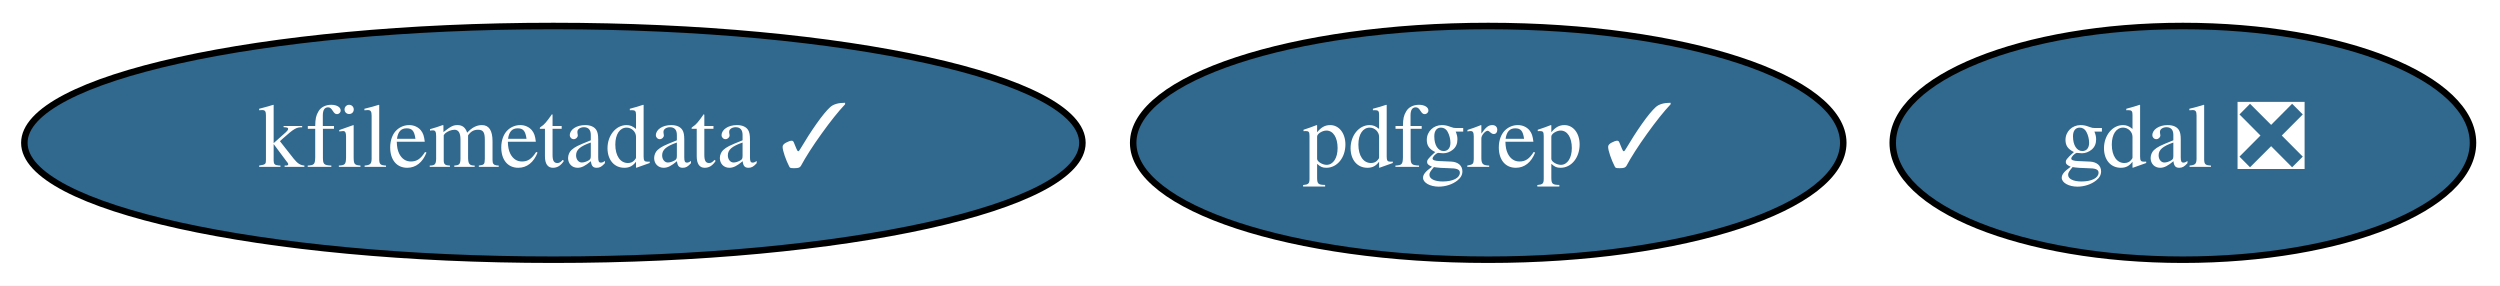
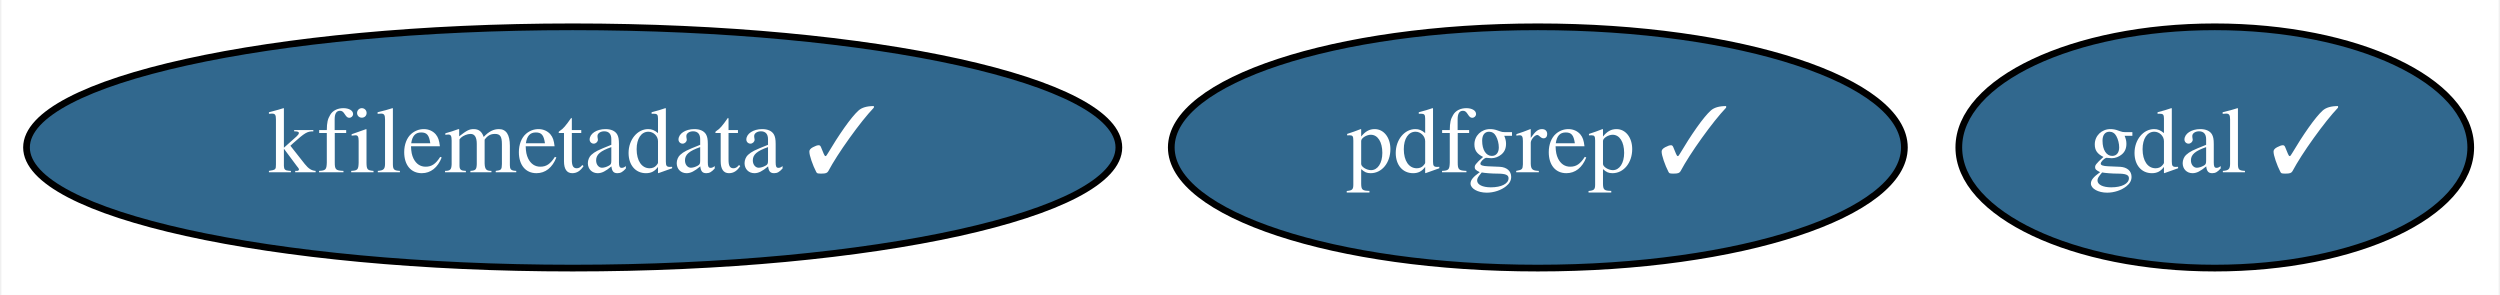
- <svg xmlns="http://www.w3.org/2000/svg" xmlns:xlink="http://www.w3.org/1999/xlink" width="385pt" height="44pt" viewBox="0.00 0.00 385.09 44.00">
+ <svg xmlns="http://www.w3.org/2000/svg" xmlns:xlink="http://www.w3.org/1999/xlink" width="373pt" height="44pt" viewBox="0.00 0.00 372.59 44.00">
  <g id="graph0" class="graph" transform="scale(1 1) rotate(0) translate(4 40)">
-     <polygon fill="white" stroke="transparent" points="-4,4 -4,-40 381.09,-40 381.09,4 -4,4" />
+     <polygon fill="white" stroke="transparent" points="-4,4 -4,-40 368.59,-40 368.59,4 -4,4" />
    <g id="node1" class="node">
      <g id="a_node1">
-         <a xlink:href="https://github.com/conda-forge/gdal-feedstock/pull/520" xlink:title="gdal ❎">
-           <ellipse fill="#31688e" stroke="black" cx="332.24" cy="-18" rx="44.69" ry="18" />
-           <text text-anchor="middle" x="332.24" y="-14.3" font-family="Times,serif" font-size="14.00" fill="white">gdal ❎</text>
+         <a xlink:href="https://github.com/conda-forge/gdal-feedstock/pull/520" xlink:title="gdal ✓">
+           <ellipse fill="#31688e" stroke="black" cx="326.24" cy="-18" rx="38.19" ry="18" />
+           <text text-anchor="middle" x="326.24" y="-14.3" font-family="Times,serif" font-size="14.00" fill="white">gdal ✓</text>
        </a>
      </g>
    </g>
    <g id="node2" class="node">
      <g id="a_node2">
        <a xlink:href="https://github.com/conda-forge/kfilemetadata-feedstock/pull/21" xlink:title="kfilemetadata ✓">
          <ellipse fill="#31688e" stroke="black" cx="81.24" cy="-18" rx="81.49" ry="18" />
          <text text-anchor="middle" x="81.24" y="-14.3" font-family="Times,serif" font-size="14.00" fill="white">kfilemetadata ✓</text>
        </a>
      </g>
    </g>
    <g id="node3" class="node">
      <g id="a_node3">
        <a xlink:href="https://github.com/conda-forge/pdfgrep-feedstock/pull/7" xlink:title="pdfgrep ✓">
          <ellipse fill="#31688e" stroke="black" cx="225.24" cy="-18" rx="54.69" ry="18" />
          <text text-anchor="middle" x="225.24" y="-14.3" font-family="Times,serif" font-size="14.00" fill="white">pdfgrep ✓</text>
        </a>
      </g>
    </g>
  </g>
</svg>
